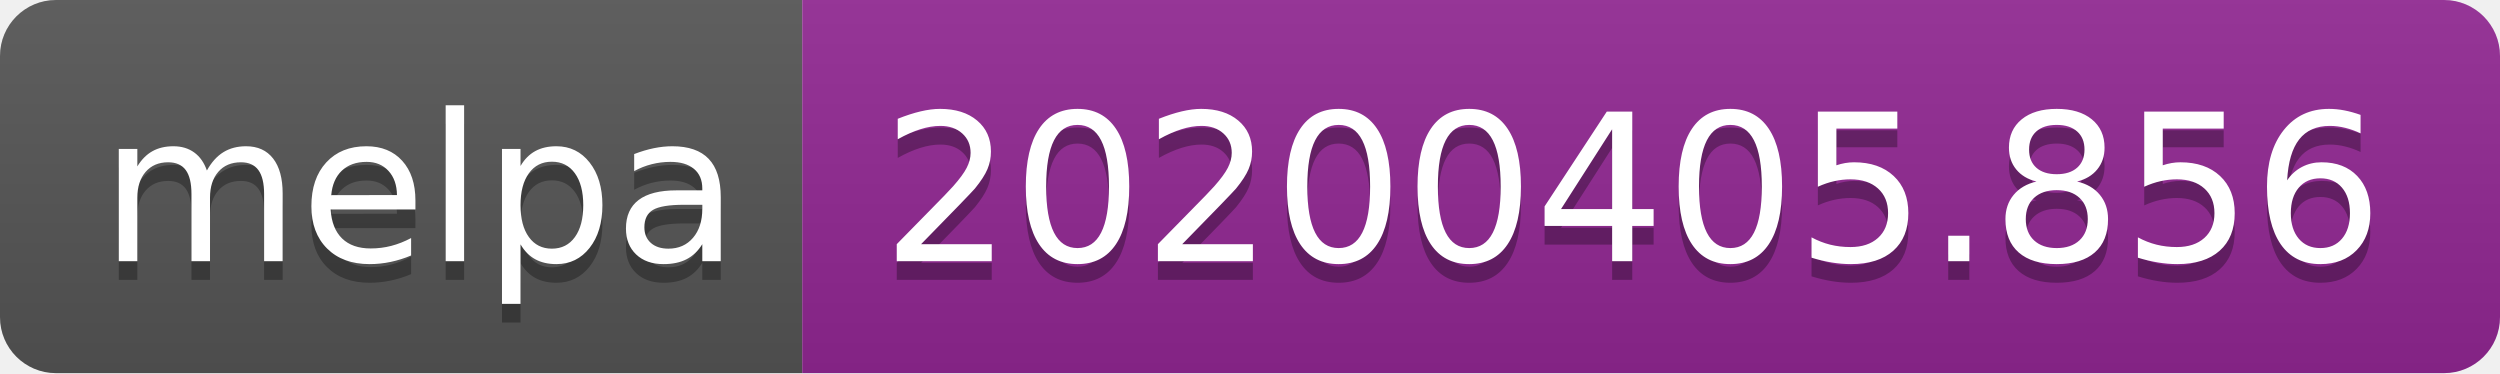
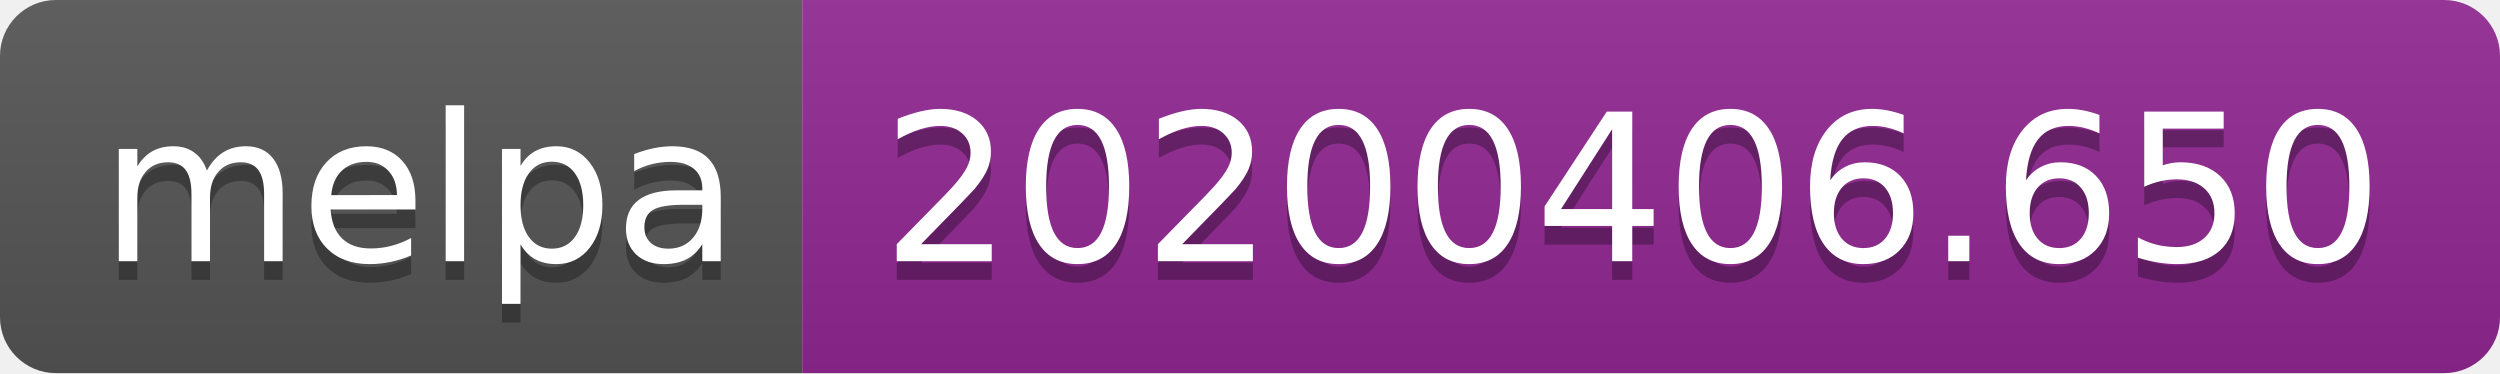
<svg xmlns="http://www.w3.org/2000/svg" width="134" height="20">
  <linearGradient id="b" x2="0" y2="100%">
    <stop offset="0" stop-color="#bbb" stop-opacity=".1" />
    <stop offset="1" stop-opacity=".1" />
  </linearGradient>
  <clipPath id="a">
    <rect width="134" height="20" rx="3" fill="#fff" />
  </clipPath>
  <g clip-path="url(#a)">
    <path fill="#555" d="M0 0h43v20H0z" />
    <path fill="#922793" d="M43 0h91v20H43z" />
    <path fill="url(#b)" d="M0 0h134v20H0z" />
  </g>
  <g fill="#fff" text-anchor="middle" font-family="DejaVu Sans,Verdana,Geneva,sans-serif" font-size="110">
    <text x="225" y="150" fill="#010101" fill-opacity=".3" transform="scale(.1)" textLength="330">melpa</text>
    <text x="225" y="140" transform="scale(.1)" textLength="330">melpa</text>
-     <text x="875" y="150" fill="#010101" fill-opacity=".3" transform="scale(.1)" textLength="810">20200405.856</text>
-     <text x="875" y="140" transform="scale(.1)" textLength="810">20200405.856</text>
+     <text x="875" y="150" fill="#010101" fill-opacity=".3" transform="scale(.1)" textLength="810">20200406.650</text>
+     <text x="875" y="140" transform="scale(.1)" textLength="810">20200406.650</text>
  </g>
</svg>
